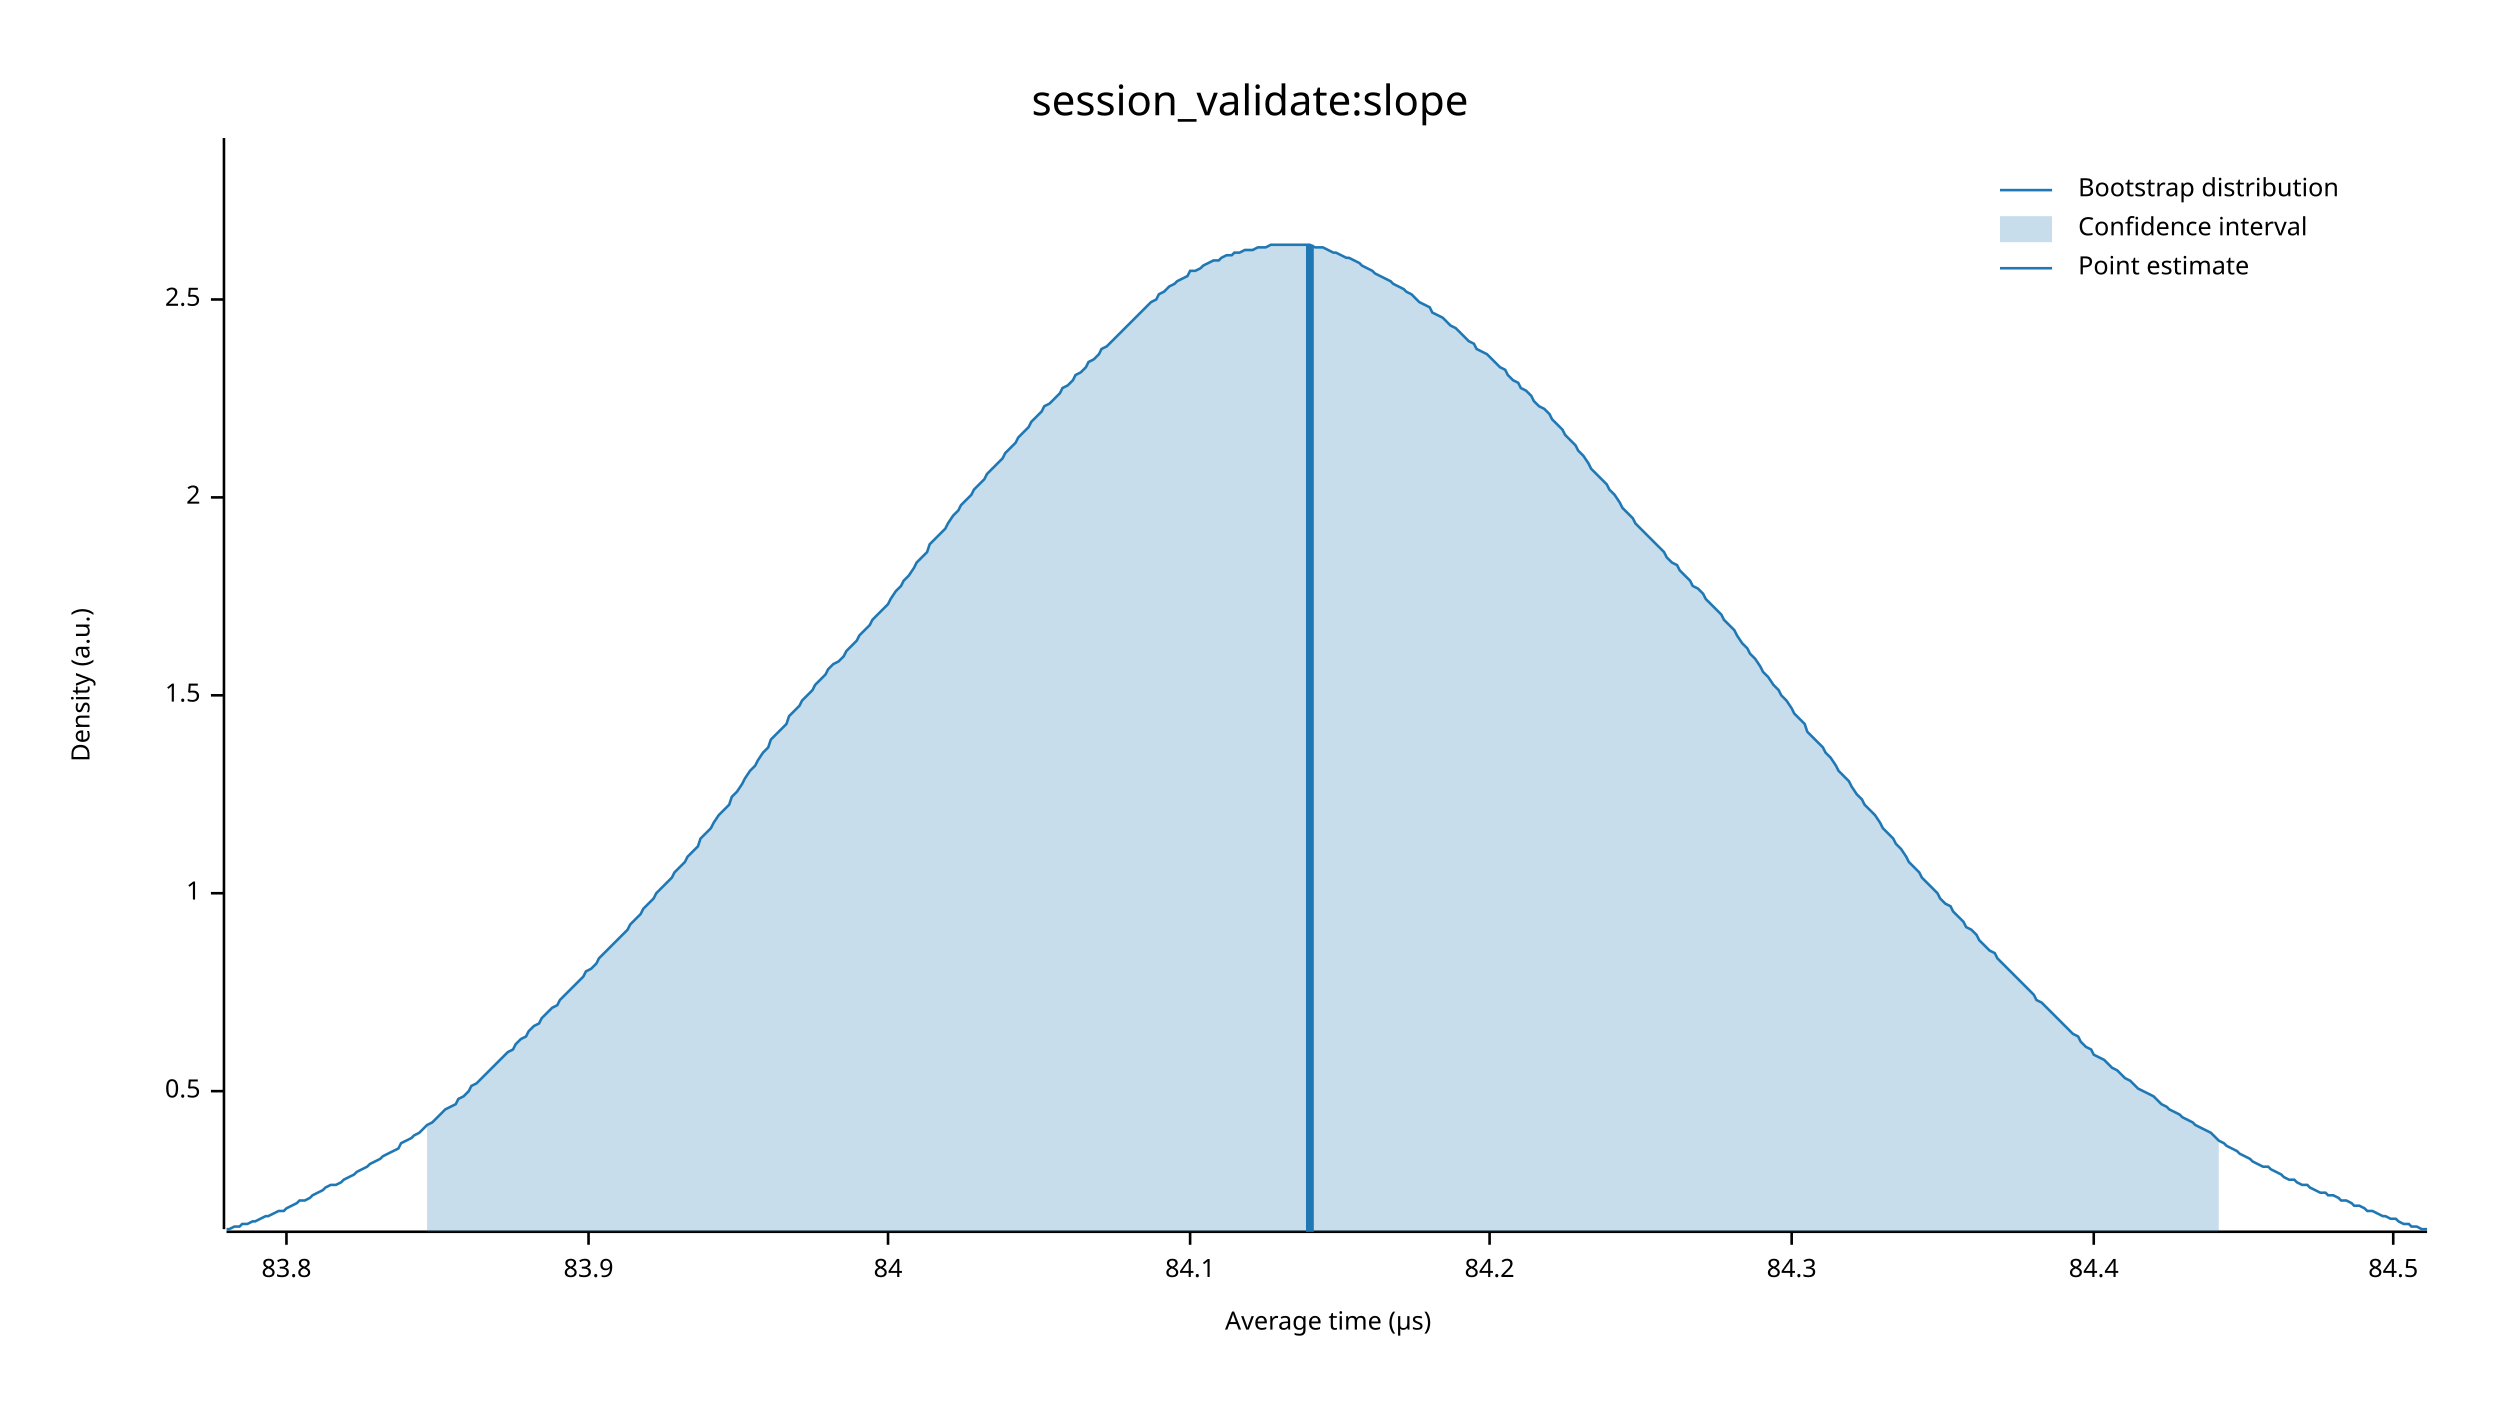
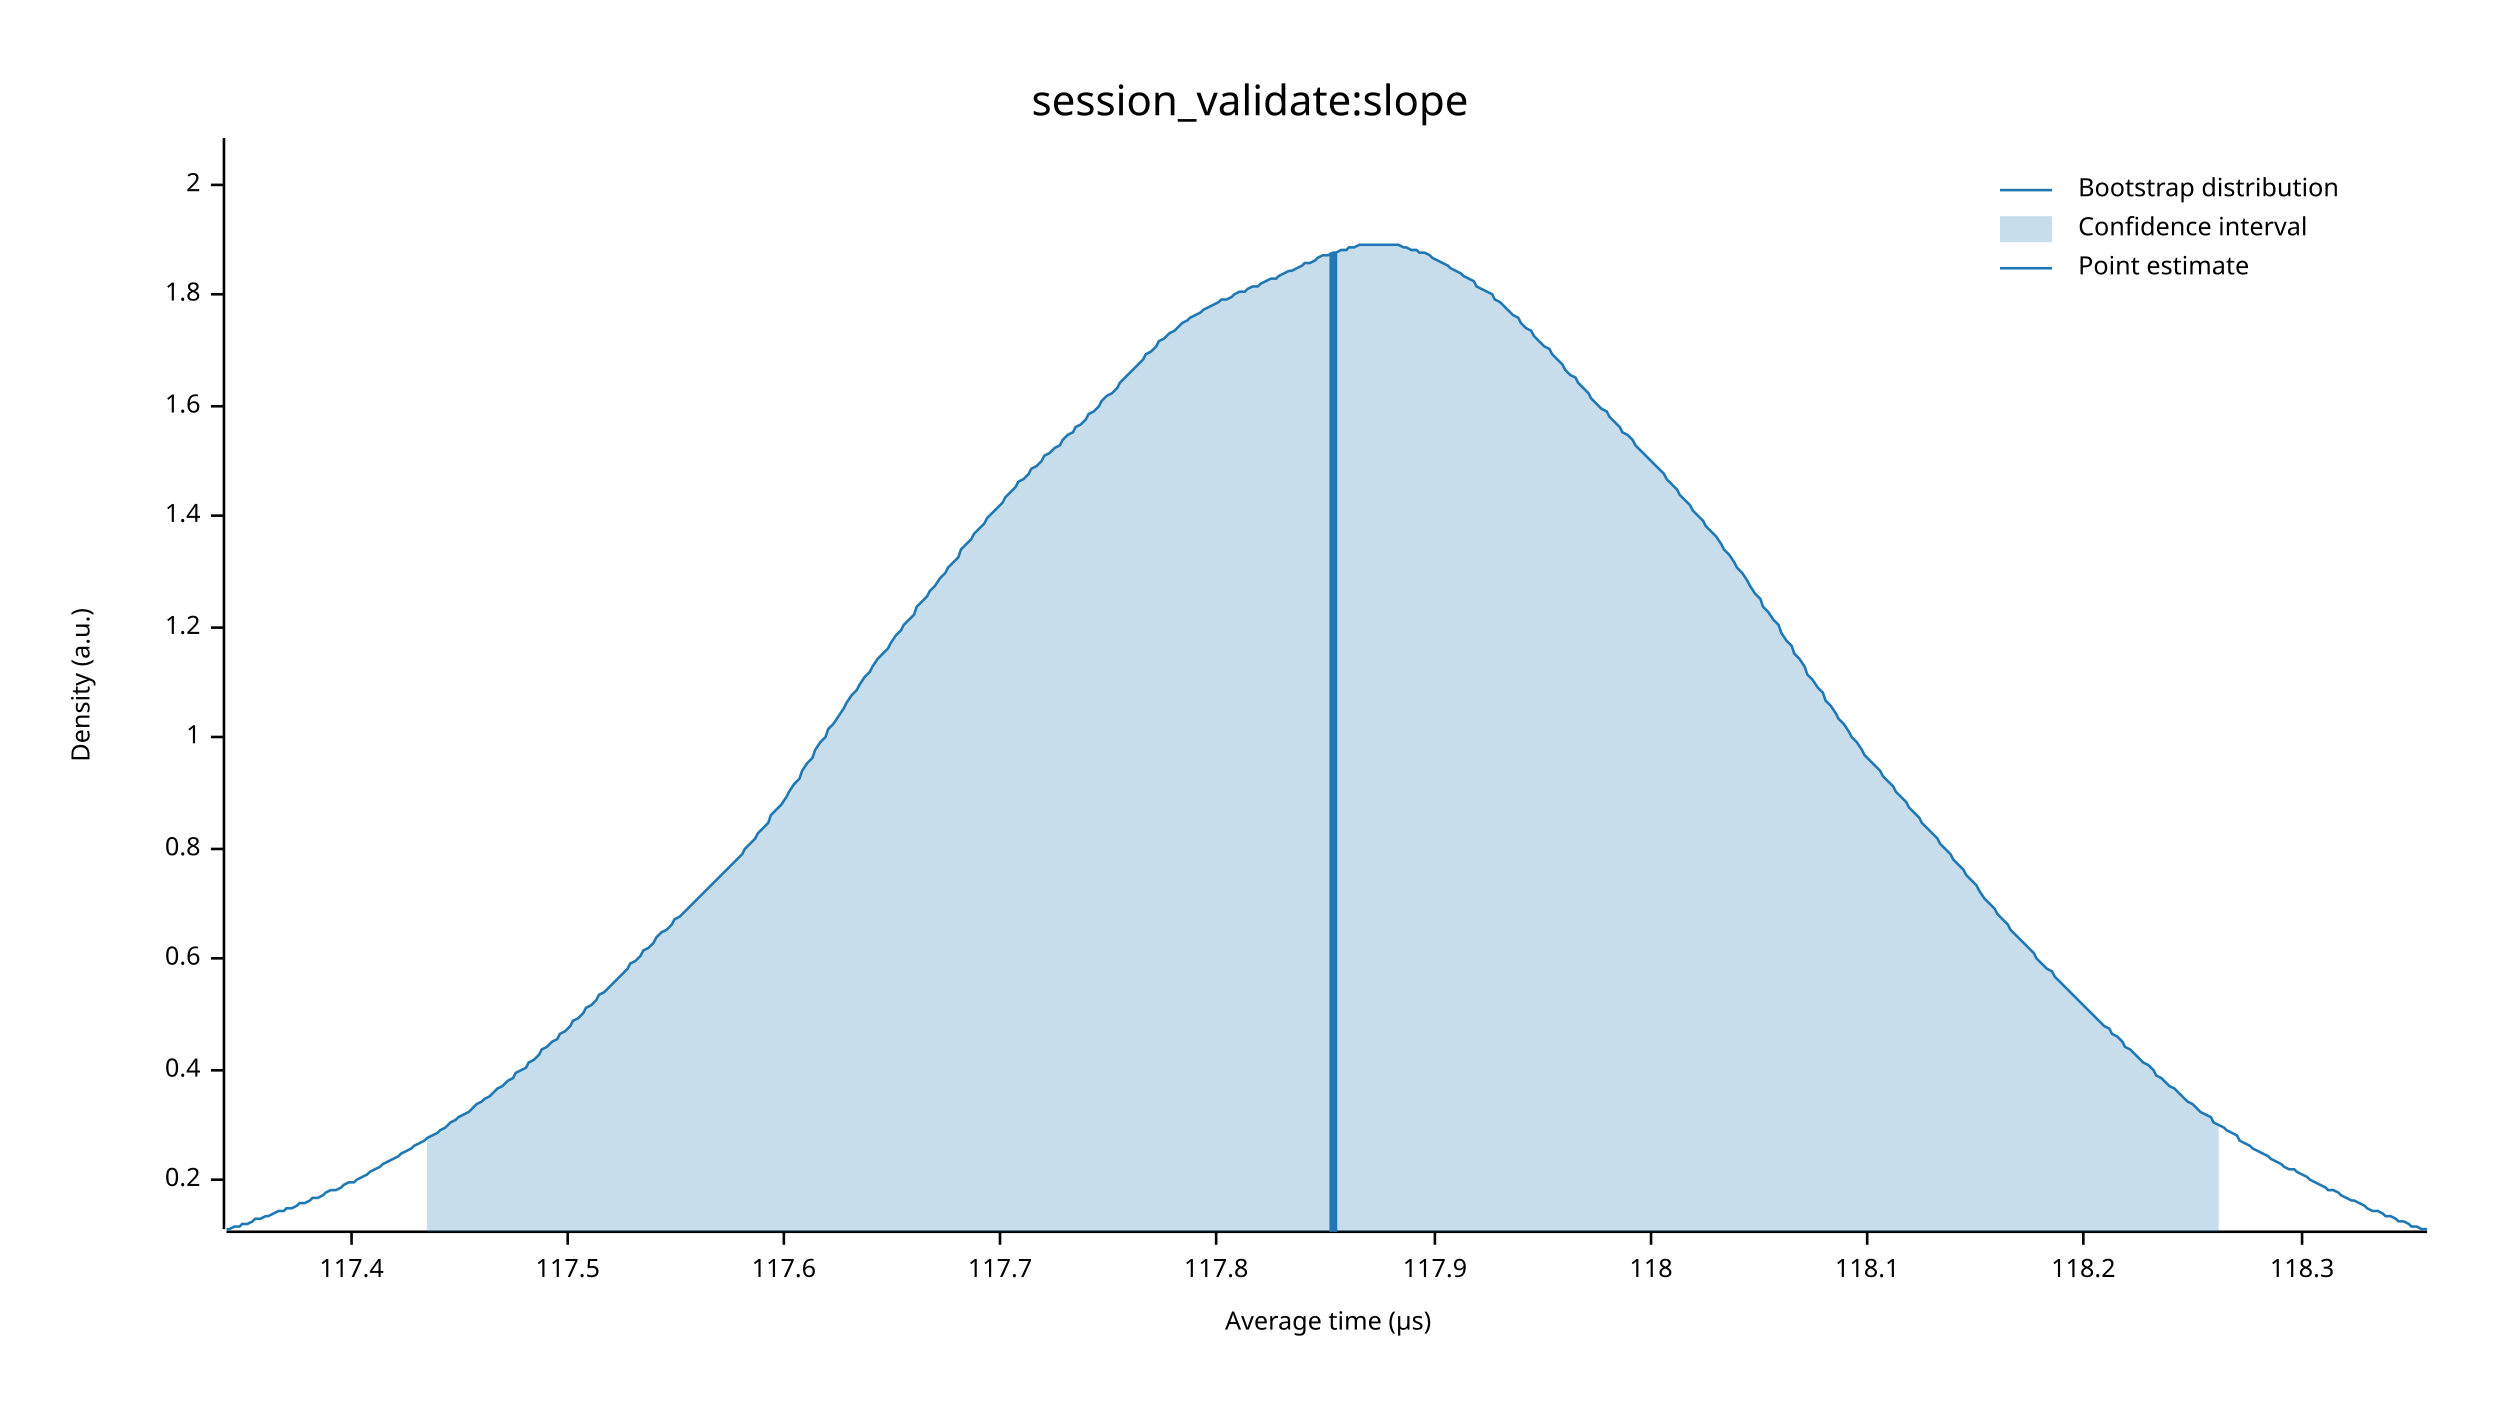
<svg xmlns="http://www.w3.org/2000/svg" width="960" height="540" viewBox="0 0 960 540">
  <text x="480" y="32" dy="0.76em" text-anchor="middle" font-family="sans-serif" font-size="16.129" opacity="1" fill="#000000">
session_validate:slope
</text>
  <text x="27" y="263" dy="0.76em" text-anchor="middle" font-family="sans-serif" font-size="9.677" opacity="1" fill="#000000" transform="rotate(270, 27, 263)">
Density (a.u.)
</text>
  <text x="510" y="513" dy="-0.5ex" text-anchor="middle" font-family="sans-serif" font-size="9.677" opacity="1" fill="#000000">
Average time (µs)
</text>
  <polyline fill="none" opacity="1" stroke="#000000" stroke-width="1" points="86,53 86,472 " />
-   <text x="77" y="419" dy="0.5ex" text-anchor="end" font-family="sans-serif" font-size="9.677" opacity="1" fill="#000000">
- 0.5
+   <text x="77" y="453" dy="0.5ex" text-anchor="end" font-family="sans-serif" font-size="9.677" opacity="1" fill="#000000">
+ 0.2
</text>
-   <polyline fill="none" opacity="1" stroke="#000000" stroke-width="1" points="81,419 86,419 " />
-   <text x="77" y="343" dy="0.5ex" text-anchor="end" font-family="sans-serif" font-size="9.677" opacity="1" fill="#000000">
+   <polyline fill="none" opacity="1" stroke="#000000" stroke-width="1" points="81,453 86,453 " />
+   <text x="77" y="411" dy="0.5ex" text-anchor="end" font-family="sans-serif" font-size="9.677" opacity="1" fill="#000000">
+ 0.4
+ </text>
+   <polyline fill="none" opacity="1" stroke="#000000" stroke-width="1" points="81,411 86,411 " />
+   <text x="77" y="368" dy="0.5ex" text-anchor="end" font-family="sans-serif" font-size="9.677" opacity="1" fill="#000000">
+ 0.6
+ </text>
+   <polyline fill="none" opacity="1" stroke="#000000" stroke-width="1" points="81,368 86,368 " />
+   <text x="77" y="326" dy="0.5ex" text-anchor="end" font-family="sans-serif" font-size="9.677" opacity="1" fill="#000000">
+ 0.8
+ </text>
+   <polyline fill="none" opacity="1" stroke="#000000" stroke-width="1" points="81,326 86,326 " />
+   <text x="77" y="283" dy="0.5ex" text-anchor="end" font-family="sans-serif" font-size="9.677" opacity="1" fill="#000000">
1
</text>
-   <polyline fill="none" opacity="1" stroke="#000000" stroke-width="1" points="81,343 86,343 " />
-   <text x="77" y="267" dy="0.5ex" text-anchor="end" font-family="sans-serif" font-size="9.677" opacity="1" fill="#000000">
- 1.5
+   <polyline fill="none" opacity="1" stroke="#000000" stroke-width="1" points="81,283 86,283 " />
+   <text x="77" y="241" dy="0.5ex" text-anchor="end" font-family="sans-serif" font-size="9.677" opacity="1" fill="#000000">
+ 1.2
</text>
-   <polyline fill="none" opacity="1" stroke="#000000" stroke-width="1" points="81,267 86,267 " />
-   <text x="77" y="191" dy="0.5ex" text-anchor="end" font-family="sans-serif" font-size="9.677" opacity="1" fill="#000000">
+   <polyline fill="none" opacity="1" stroke="#000000" stroke-width="1" points="81,241 86,241 " />
+   <text x="77" y="198" dy="0.5ex" text-anchor="end" font-family="sans-serif" font-size="9.677" opacity="1" fill="#000000">
+ 1.4
+ </text>
+   <polyline fill="none" opacity="1" stroke="#000000" stroke-width="1" points="81,198 86,198 " />
+   <text x="77" y="156" dy="0.5ex" text-anchor="end" font-family="sans-serif" font-size="9.677" opacity="1" fill="#000000">
+ 1.6
+ </text>
+   <polyline fill="none" opacity="1" stroke="#000000" stroke-width="1" points="81,156 86,156 " />
+   <text x="77" y="113" dy="0.5ex" text-anchor="end" font-family="sans-serif" font-size="9.677" opacity="1" fill="#000000">
+ 1.8
+ </text>
+   <polyline fill="none" opacity="1" stroke="#000000" stroke-width="1" points="81,113 86,113 " />
+   <text x="77" y="71" dy="0.5ex" text-anchor="end" font-family="sans-serif" font-size="9.677" opacity="1" fill="#000000">
2
</text>
-   <polyline fill="none" opacity="1" stroke="#000000" stroke-width="1" points="81,191 86,191 " />
-   <text x="77" y="115" dy="0.5ex" text-anchor="end" font-family="sans-serif" font-size="9.677" opacity="1" fill="#000000">
- 2.5
+   <polyline fill="none" opacity="1" stroke="#000000" stroke-width="1" points="81,71 86,71 " />
+   <polyline fill="none" opacity="1" stroke="#000000" stroke-width="1" points="87,473 932,473 " />
+   <text x="135" y="483" dy="0.76em" text-anchor="middle" font-family="sans-serif" font-size="9.677" opacity="1" fill="#000000">
+ 117.4
</text>
-   <polyline fill="none" opacity="1" stroke="#000000" stroke-width="1" points="81,115 86,115 " />
-   <polyline fill="none" opacity="1" stroke="#000000" stroke-width="1" points="87,473 932,473 " />
-   <text x="110" y="483" dy="0.76em" text-anchor="middle" font-family="sans-serif" font-size="9.677" opacity="1" fill="#000000">
- 83.8
+   <polyline fill="none" opacity="1" stroke="#000000" stroke-width="1" points="135,473 135,478 " />
+   <text x="218" y="483" dy="0.76em" text-anchor="middle" font-family="sans-serif" font-size="9.677" opacity="1" fill="#000000">
+ 117.5
</text>
-   <polyline fill="none" opacity="1" stroke="#000000" stroke-width="1" points="110,473 110,478 " />
-   <text x="226" y="483" dy="0.76em" text-anchor="middle" font-family="sans-serif" font-size="9.677" opacity="1" fill="#000000">
- 83.9
+   <polyline fill="none" opacity="1" stroke="#000000" stroke-width="1" points="218,473 218,478 " />
+   <text x="301" y="483" dy="0.76em" text-anchor="middle" font-family="sans-serif" font-size="9.677" opacity="1" fill="#000000">
+ 117.6
</text>
-   <polyline fill="none" opacity="1" stroke="#000000" stroke-width="1" points="226,473 226,478 " />
-   <text x="341" y="483" dy="0.76em" text-anchor="middle" font-family="sans-serif" font-size="9.677" opacity="1" fill="#000000">
- 84
+   <polyline fill="none" opacity="1" stroke="#000000" stroke-width="1" points="301,473 301,478 " />
+   <text x="384" y="483" dy="0.76em" text-anchor="middle" font-family="sans-serif" font-size="9.677" opacity="1" fill="#000000">
+ 117.7
</text>
-   <polyline fill="none" opacity="1" stroke="#000000" stroke-width="1" points="341,473 341,478 " />
-   <text x="457" y="483" dy="0.76em" text-anchor="middle" font-family="sans-serif" font-size="9.677" opacity="1" fill="#000000">
- 84.1
+   <polyline fill="none" opacity="1" stroke="#000000" stroke-width="1" points="384,473 384,478 " />
+   <text x="467" y="483" dy="0.76em" text-anchor="middle" font-family="sans-serif" font-size="9.677" opacity="1" fill="#000000">
+ 117.8
</text>
-   <polyline fill="none" opacity="1" stroke="#000000" stroke-width="1" points="457,473 457,478 " />
-   <text x="572" y="483" dy="0.76em" text-anchor="middle" font-family="sans-serif" font-size="9.677" opacity="1" fill="#000000">
- 84.2
+   <polyline fill="none" opacity="1" stroke="#000000" stroke-width="1" points="467,473 467,478 " />
+   <text x="551" y="483" dy="0.76em" text-anchor="middle" font-family="sans-serif" font-size="9.677" opacity="1" fill="#000000">
+ 117.9
</text>
-   <polyline fill="none" opacity="1" stroke="#000000" stroke-width="1" points="572,473 572,478 " />
-   <text x="688" y="483" dy="0.76em" text-anchor="middle" font-family="sans-serif" font-size="9.677" opacity="1" fill="#000000">
- 84.3
+   <polyline fill="none" opacity="1" stroke="#000000" stroke-width="1" points="551,473 551,478 " />
+   <text x="634" y="483" dy="0.76em" text-anchor="middle" font-family="sans-serif" font-size="9.677" opacity="1" fill="#000000">
+ 118
</text>
-   <polyline fill="none" opacity="1" stroke="#000000" stroke-width="1" points="688,473 688,478 " />
-   <text x="804" y="483" dy="0.76em" text-anchor="middle" font-family="sans-serif" font-size="9.677" opacity="1" fill="#000000">
- 84.4
+   <polyline fill="none" opacity="1" stroke="#000000" stroke-width="1" points="634,473 634,478 " />
+   <text x="717" y="483" dy="0.76em" text-anchor="middle" font-family="sans-serif" font-size="9.677" opacity="1" fill="#000000">
+ 118.1
</text>
-   <polyline fill="none" opacity="1" stroke="#000000" stroke-width="1" points="804,473 804,478 " />
-   <text x="919" y="483" dy="0.76em" text-anchor="middle" font-family="sans-serif" font-size="9.677" opacity="1" fill="#000000">
- 84.5
+   <polyline fill="none" opacity="1" stroke="#000000" stroke-width="1" points="717,473 717,478 " />
+   <text x="800" y="483" dy="0.76em" text-anchor="middle" font-family="sans-serif" font-size="9.677" opacity="1" fill="#000000">
+ 118.2
</text>
-   <polyline fill="none" opacity="1" stroke="#000000" stroke-width="1" points="919,473 919,478 " />
-   <polyline fill="none" opacity="1" stroke="#1F78B4" stroke-width="1" points="87,472 88,472 90,471 92,471 93,470 95,470 97,469 98,469 100,468 102,467 103,467 105,466 107,465 109,465 110,464 112,463 114,462 115,461 117,461 119,460 120,459 122,458 124,457 125,456 127,455 129,455 131,454 132,453 134,452 136,451 137,450 139,449 141,448 142,447 144,446 146,445 147,444 149,443 151,442 153,441 154,439 156,438 158,437 159,436 161,435 163,433 164,432 166,431 168,429 169,428 171,426 173,425 175,424 176,422 178,421 180,419 181,417 183,416 185,414 186,413 188,411 190,409 191,408 193,406 195,404 197,403 198,401 200,399 202,398 203,396 205,394 207,393 208,391 210,389 212,387 214,386 215,384 217,382 219,380 220,379 222,377 224,375 225,373 227,372 229,370 230,368 232,366 234,364 236,362 237,361 239,359 241,357 242,355 244,353 246,351 247,349 249,347 251,345 252,343 254,341 256,339 258,337 259,335 261,333 263,331 264,329 266,327 268,325 269,322 271,320 273,318 274,316 276,313 278,311 280,309 281,306 283,304 285,301 286,299 288,296 290,294 291,292 293,289 295,287 296,284 298,282 300,280 302,278 303,275 305,273 307,271 308,269 310,267 312,265 313,263 315,261 317,259 318,257 320,255 322,254 324,252 325,250 327,248 329,246 330,244 332,242 334,240 335,238 337,236 339,234 341,232 342,230 344,227 346,225 347,223 349,221 351,218 352,216 354,214 356,212 357,209 359,207 361,205 363,203 364,201 366,198 368,196 369,194 371,192 373,190 374,188 376,186 378,184 379,182 381,180 383,178 385,176 386,174 388,172 390,170 391,168 393,166 395,164 396,162 398,160 400,158 401,156 403,155 405,153 407,151 408,149 410,148 412,146 413,144 415,143 417,141 418,139 420,138 422,136 423,134 425,133 427,131 429,129 430,128 432,126 434,124 435,123 437,121 439,119 440,118 442,116 444,115 445,113 447,112 449,110 451,109 452,108 454,107 456,106 457,104 459,104 461,103 462,102 464,101 466,100 468,100 469,99 471,98 473,98 474,97 476,97 478,96 479,96 481,96 483,95 484,95 486,95 488,94 490,94 491,94 493,94 495,94 496,94 498,94 500,94 501,94 503,94 505,95 506,95 508,95 510,96 512,97 513,97 515,98 517,99 518,99 520,100 522,101 523,102 525,103 527,104 528,105 530,106 532,107 534,108 535,109 537,110 539,111 540,112 542,113 544,115 545,116 547,117 549,118 550,120 552,121 554,122 556,124 557,125 559,126 561,128 562,129 564,131 566,132 567,134 569,135 571,136 573,138 574,139 576,141 578,142 579,144 581,146 583,147 584,149 586,150 588,152 589,154 591,156 593,157 595,159 596,161 598,163 600,165 601,167 603,169 605,171 606,173 608,175 610,178 611,180 613,182 615,184 617,186 618,188 620,190 622,193 623,195 625,197 627,199 628,201 630,203 632,205 633,206 635,208 637,210 639,212 640,214 642,216 644,217 645,219 647,221 649,223 650,225 652,226 654,228 655,230 657,232 659,234 661,236 662,238 664,240 666,242 667,244 669,247 671,249 672,251 674,253 676,256 677,258 679,260 681,263 683,265 684,267 686,269 688,272 689,274 691,276 693,278 694,281 696,283 698,285 700,287 701,289 703,291 705,294 706,296 708,298 710,300 711,302 713,305 715,307 716,309 718,311 720,313 722,316 723,318 725,320 727,322 728,324 730,326 732,329 733,331 735,333 737,335 738,337 740,339 742,341 744,343 745,345 747,347 749,348 750,350 752,352 754,354 755,356 757,357 759,359 760,361 762,363 764,365 766,366 767,368 769,370 771,372 772,373 774,375 776,377 777,378 779,380 781,382 782,384 784,385 786,387 788,389 789,390 791,392 793,394 794,395 796,397 798,398 799,400 801,402 803,403 804,405 806,406 808,407 810,409 811,410 813,411 815,413 816,414 818,415 820,417 821,418 823,419 825,420 827,421 828,422 830,424 832,425 833,426 835,427 837,428 838,429 840,430 842,431 843,432 845,433 847,434 849,435 850,436 852,438 854,439 855,440 857,441 859,442 860,443 862,444 864,445 865,446 867,447 869,448 871,448 872,449 874,450 876,451 877,452 879,453 881,453 882,454 884,455 886,455 887,456 889,457 891,458 893,458 894,459 896,459 898,460 899,461 901,461 903,462 904,463 906,463 908,464 909,465 911,465 913,466 915,467 916,467 918,468 920,468 921,469 923,470 925,470 926,471 928,471 930,472 932,472 " />
-   <polygon opacity="0.25" fill="#1F78B4" points="164,432 166,431 168,429 169,428 171,426 173,425 175,424 176,422 178,421 180,419 181,417 183,416 185,414 186,413 188,411 190,409 191,408 193,406 195,404 197,403 198,401 200,399 202,398 203,396 205,394 207,393 208,391 210,389 212,387 214,386 215,384 217,382 219,380 220,379 222,377 224,375 225,373 227,372 229,370 230,368 232,366 234,364 236,362 237,361 239,359 241,357 242,355 244,353 246,351 247,349 249,347 251,345 252,343 254,341 256,339 258,337 259,335 261,333 263,331 264,329 266,327 268,325 269,322 271,320 273,318 274,316 276,313 278,311 280,309 281,306 283,304 285,301 286,299 288,296 290,294 291,292 293,289 295,287 296,284 298,282 300,280 302,278 303,275 305,273 307,271 308,269 310,267 312,265 313,263 315,261 317,259 318,257 320,255 322,254 324,252 325,250 327,248 329,246 330,244 332,242 334,240 335,238 337,236 339,234 341,232 342,230 344,227 346,225 347,223 349,221 351,218 352,216 354,214 356,212 357,209 359,207 361,205 363,203 364,201 366,198 368,196 369,194 371,192 373,190 374,188 376,186 378,184 379,182 381,180 383,178 385,176 386,174 388,172 390,170 391,168 393,166 395,164 396,162 398,160 400,158 401,156 403,155 405,153 407,151 408,149 410,148 412,146 413,144 415,143 417,141 418,139 420,138 422,136 423,134 425,133 427,131 429,129 430,128 432,126 434,124 435,123 437,121 439,119 440,118 442,116 444,115 445,113 447,112 449,110 451,109 452,108 454,107 456,106 457,104 459,104 461,103 462,102 464,101 466,100 468,100 469,99 471,98 473,98 474,97 476,97 478,96 479,96 481,96 483,95 484,95 486,95 488,94 490,94 491,94 493,94 495,94 496,94 498,94 500,94 501,94 503,94 505,95 506,95 508,95 510,96 512,97 513,97 515,98 517,99 518,99 520,100 522,101 523,102 525,103 527,104 528,105 530,106 532,107 534,108 535,109 537,110 539,111 540,112 542,113 544,115 545,116 547,117 549,118 550,120 552,121 554,122 556,124 557,125 559,126 561,128 562,129 564,131 566,132 567,134 569,135 571,136 573,138 574,139 576,141 578,142 579,144 581,146 583,147 584,149 586,150 588,152 589,154 591,156 593,157 595,159 596,161 598,163 600,165 601,167 603,169 605,171 606,173 608,175 610,178 611,180 613,182 615,184 617,186 618,188 620,190 622,193 623,195 625,197 627,199 628,201 630,203 632,205 633,206 635,208 637,210 639,212 640,214 642,216 644,217 645,219 647,221 649,223 650,225 652,226 654,228 655,230 657,232 659,234 661,236 662,238 664,240 666,242 667,244 669,247 671,249 672,251 674,253 676,256 677,258 679,260 681,263 683,265 684,267 686,269 688,272 689,274 691,276 693,278 694,281 696,283 698,285 700,287 701,289 703,291 705,294 706,296 708,298 710,300 711,302 713,305 715,307 716,309 718,311 720,313 722,316 723,318 725,320 727,322 728,324 730,326 732,329 733,331 735,333 737,335 738,337 740,339 742,341 744,343 745,345 747,347 749,348 750,350 752,352 754,354 755,356 757,357 759,359 760,361 762,363 764,365 766,366 767,368 769,370 771,372 772,373 774,375 776,377 777,378 779,380 781,382 782,384 784,385 786,387 788,389 789,390 791,392 793,394 794,395 796,397 798,398 799,400 801,402 803,403 804,405 806,406 808,407 810,409 811,410 813,411 815,413 816,414 818,415 820,417 821,418 823,419 825,420 827,421 828,422 830,424 832,425 833,426 835,427 837,428 838,429 840,430 842,431 843,432 845,433 847,434 849,435 850,436 852,438 852,473 164,473 " />
-   <polyline fill="none" opacity="1" stroke="#1F78B4" stroke-width="3" points="503,473 503,94 " />
+   <polyline fill="none" opacity="1" stroke="#000000" stroke-width="1" points="800,473 800,478 " />
+   <text x="884" y="483" dy="0.76em" text-anchor="middle" font-family="sans-serif" font-size="9.677" opacity="1" fill="#000000">
+ 118.3
+ </text>
+   <polyline fill="none" opacity="1" stroke="#000000" stroke-width="1" points="884,473 884,478 " />
+   <polyline fill="none" opacity="1" stroke="#1F78B4" stroke-width="1" points="87,472 88,472 90,471 92,471 93,470 95,470 97,469 98,468 100,468 102,467 103,467 105,466 107,465 109,465 110,464 112,464 114,463 115,462 117,462 119,461 120,460 122,460 124,459 125,458 127,457 129,457 131,456 132,455 134,454 136,454 137,453 139,452 141,451 142,450 144,449 146,448 147,447 149,446 151,445 153,444 154,443 156,442 158,441 159,440 161,439 163,438 164,437 166,436 168,435 169,434 171,433 173,431 175,430 176,429 178,428 180,427 181,426 183,424 185,423 186,422 188,421 190,419 191,418 193,417 195,415 197,414 198,412 200,411 202,410 203,408 205,407 207,405 208,403 210,402 212,400 214,399 215,397 217,396 219,394 220,392 222,391 224,389 225,387 227,386 229,384 230,382 232,381 234,379 236,377 237,376 239,374 241,372 242,370 244,369 246,367 247,365 249,364 251,362 252,360 254,358 256,357 258,355 259,353 261,352 263,350 264,349 266,347 268,345 269,344 271,342 273,340 274,339 276,337 278,335 280,333 281,332 283,330 285,328 286,326 288,324 290,322 291,320 293,318 295,316 296,313 298,311 300,309 302,306 303,304 305,301 307,299 308,296 310,293 312,291 313,288 315,285 317,283 318,280 320,278 322,275 324,272 325,270 327,267 329,265 330,263 332,260 334,258 335,256 337,253 339,251 341,249 342,247 344,244 346,242 347,240 349,238 351,236 352,233 354,231 356,229 357,227 359,225 361,222 363,220 364,218 366,216 368,214 369,211 371,209 373,207 374,205 376,203 378,201 379,199 381,197 383,195 385,193 386,191 388,189 390,187 391,185 393,184 395,182 396,180 398,179 400,177 401,175 403,174 405,172 407,171 408,169 410,167 412,166 413,164 415,163 417,161 418,159 420,158 422,156 423,154 425,152 427,151 429,149 430,147 432,145 434,143 435,142 437,140 439,138 440,136 442,135 444,133 445,131 447,130 449,128 451,127 452,126 454,124 456,123 457,122 459,121 461,120 462,119 464,118 466,117 468,116 469,115 471,115 473,114 474,113 476,112 478,112 479,111 481,110 483,110 484,109 486,108 488,107 490,107 491,106 493,105 495,104 496,104 498,103 500,102 501,101 503,101 505,100 506,99 508,98 510,98 512,97 513,97 515,96 517,96 518,95 520,95 522,94 523,94 525,94 527,94 528,94 530,94 532,94 534,94 535,94 537,94 539,95 540,95 542,96 544,96 545,97 547,97 549,98 550,99 552,100 554,101 556,102 557,103 559,104 561,105 562,106 564,107 566,108 567,110 569,111 571,112 573,113 574,115 576,116 578,118 579,119 581,121 583,122 584,124 586,126 588,127 589,129 591,131 593,133 595,134 596,136 598,138 600,140 601,142 603,144 605,145 606,147 608,149 610,151 611,153 613,155 615,157 617,158 618,160 620,162 622,164 623,166 625,167 627,169 628,171 630,173 632,175 633,176 635,178 637,180 639,182 640,184 642,186 644,188 645,190 647,192 649,194 650,196 652,198 654,200 655,202 657,204 659,206 661,209 662,211 664,213 666,216 667,218 669,220 671,223 672,225 674,228 676,230 677,233 679,235 681,238 683,240 684,243 686,246 688,248 689,251 691,253 693,256 694,259 696,261 698,264 700,266 701,269 703,271 705,274 706,276 708,278 710,281 711,283 713,285 715,288 716,290 718,292 720,294 722,296 723,298 725,300 727,302 728,304 730,306 732,308 733,310 735,312 737,314 738,316 740,318 742,320 744,322 745,324 747,326 749,328 750,330 752,332 754,334 755,336 757,338 759,340 760,342 762,345 764,347 766,349 767,351 769,353 771,355 772,357 774,359 776,361 777,362 779,364 781,366 782,368 784,370 786,372 788,373 789,375 791,377 793,379 794,380 796,382 798,384 799,385 801,387 803,389 804,390 806,392 808,394 810,395 811,397 813,398 815,400 816,402 818,403 820,405 821,406 823,408 825,409 827,411 828,413 830,414 832,416 833,417 835,418 837,420 838,421 840,423 842,424 843,425 845,427 847,428 849,429 850,431 852,432 854,433 855,434 857,435 859,436 860,438 862,439 864,440 865,441 867,442 869,443 871,444 872,445 874,446 876,447 877,448 879,449 881,449 882,450 884,451 886,452 887,453 889,454 891,455 893,456 894,457 896,457 898,458 899,459 901,460 903,461 904,461 906,462 908,463 909,464 911,465 913,465 915,466 916,467 918,467 920,468 921,469 923,469 925,470 926,471 928,471 930,472 932,472 " />
+   <polygon opacity="0.25" fill="#1F78B4" points="164,437 166,436 168,435 169,434 171,433 173,431 175,430 176,429 178,428 180,427 181,426 183,424 185,423 186,422 188,421 190,419 191,418 193,417 195,415 197,414 198,412 200,411 202,410 203,408 205,407 207,405 208,403 210,402 212,400 214,399 215,397 217,396 219,394 220,392 222,391 224,389 225,387 227,386 229,384 230,382 232,381 234,379 236,377 237,376 239,374 241,372 242,370 244,369 246,367 247,365 249,364 251,362 252,360 254,358 256,357 258,355 259,353 261,352 263,350 264,349 266,347 268,345 269,344 271,342 273,340 274,339 276,337 278,335 280,333 281,332 283,330 285,328 286,326 288,324 290,322 291,320 293,318 295,316 296,313 298,311 300,309 302,306 303,304 305,301 307,299 308,296 310,293 312,291 313,288 315,285 317,283 318,280 320,278 322,275 324,272 325,270 327,267 329,265 330,263 332,260 334,258 335,256 337,253 339,251 341,249 342,247 344,244 346,242 347,240 349,238 351,236 352,233 354,231 356,229 357,227 359,225 361,222 363,220 364,218 366,216 368,214 369,211 371,209 373,207 374,205 376,203 378,201 379,199 381,197 383,195 385,193 386,191 388,189 390,187 391,185 393,184 395,182 396,180 398,179 400,177 401,175 403,174 405,172 407,171 408,169 410,167 412,166 413,164 415,163 417,161 418,159 420,158 422,156 423,154 425,152 427,151 429,149 430,147 432,145 434,143 435,142 437,140 439,138 440,136 442,135 444,133 445,131 447,130 449,128 451,127 452,126 454,124 456,123 457,122 459,121 461,120 462,119 464,118 466,117 468,116 469,115 471,115 473,114 474,113 476,112 478,112 479,111 481,110 483,110 484,109 486,108 488,107 490,107 491,106 493,105 495,104 496,104 498,103 500,102 501,101 503,101 505,100 506,99 508,98 510,98 512,97 513,97 515,96 517,96 518,95 520,95 522,94 523,94 525,94 527,94 528,94 530,94 532,94 534,94 535,94 537,94 539,95 540,95 542,96 544,96 545,97 547,97 549,98 550,99 552,100 554,101 556,102 557,103 559,104 561,105 562,106 564,107 566,108 567,110 569,111 571,112 573,113 574,115 576,116 578,118 579,119 581,121 583,122 584,124 586,126 588,127 589,129 591,131 593,133 595,134 596,136 598,138 600,140 601,142 603,144 605,145 606,147 608,149 610,151 611,153 613,155 615,157 617,158 618,160 620,162 622,164 623,166 625,167 627,169 628,171 630,173 632,175 633,176 635,178 637,180 639,182 640,184 642,186 644,188 645,190 647,192 649,194 650,196 652,198 654,200 655,202 657,204 659,206 661,209 662,211 664,213 666,216 667,218 669,220 671,223 672,225 674,228 676,230 677,233 679,235 681,238 683,240 684,243 686,246 688,248 689,251 691,253 693,256 694,259 696,261 698,264 700,266 701,269 703,271 705,274 706,276 708,278 710,281 711,283 713,285 715,288 716,290 718,292 720,294 722,296 723,298 725,300 727,302 728,304 730,306 732,308 733,310 735,312 737,314 738,316 740,318 742,320 744,322 745,324 747,326 749,328 750,330 752,332 754,334 755,336 757,338 759,340 760,342 762,345 764,347 766,349 767,351 769,353 771,355 772,357 774,359 776,361 777,362 779,364 781,366 782,368 784,370 786,372 788,373 789,375 791,377 793,379 794,380 796,382 798,384 799,385 801,387 803,389 804,390 806,392 808,394 810,395 811,397 813,398 815,400 816,402 818,403 820,405 821,406 823,408 825,409 827,411 828,413 830,414 832,416 833,417 835,418 837,420 838,421 840,423 842,424 843,425 845,427 847,428 849,429 850,431 852,432 852,473 164,473 " />
+   <polyline fill="none" opacity="1" stroke="#1F78B4" stroke-width="3" points="512,473 512,97 " />
  <text x="798" y="68" dy="0.76em" text-anchor="start" font-family="sans-serif" font-size="9.677" opacity="1" fill="#000000">
Bootstrap distribution
</text>
  <text x="798" y="83" dy="0.76em" text-anchor="start" font-family="sans-serif" font-size="9.677" opacity="1" fill="#000000">
Confidence interval
</text>
  <text x="798" y="98" dy="0.76em" text-anchor="start" font-family="sans-serif" font-size="9.677" opacity="1" fill="#000000">
Point estimate
</text>
  <polyline fill="none" opacity="1" stroke="#1F78B4" stroke-width="1" points="768,73 788,73 " />
  <rect x="768" y="83" width="20" height="10" opacity="0.25" fill="#1F78B4" stroke="none" />
  <polyline fill="none" opacity="1" stroke="#1F78B4" stroke-width="1" points="768,103 788,103 " />
</svg>
